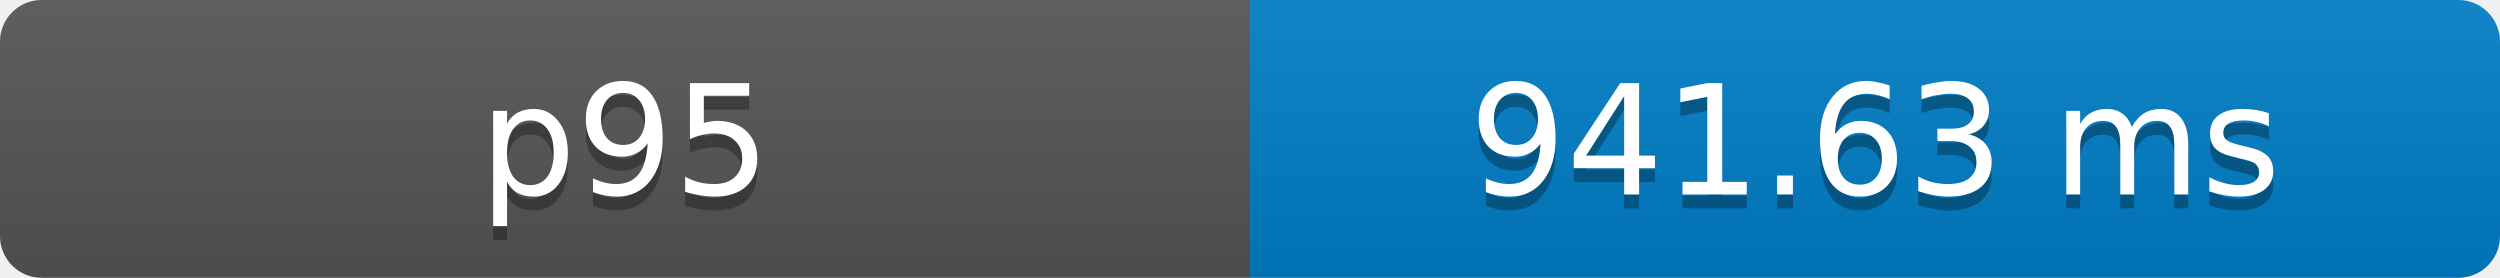
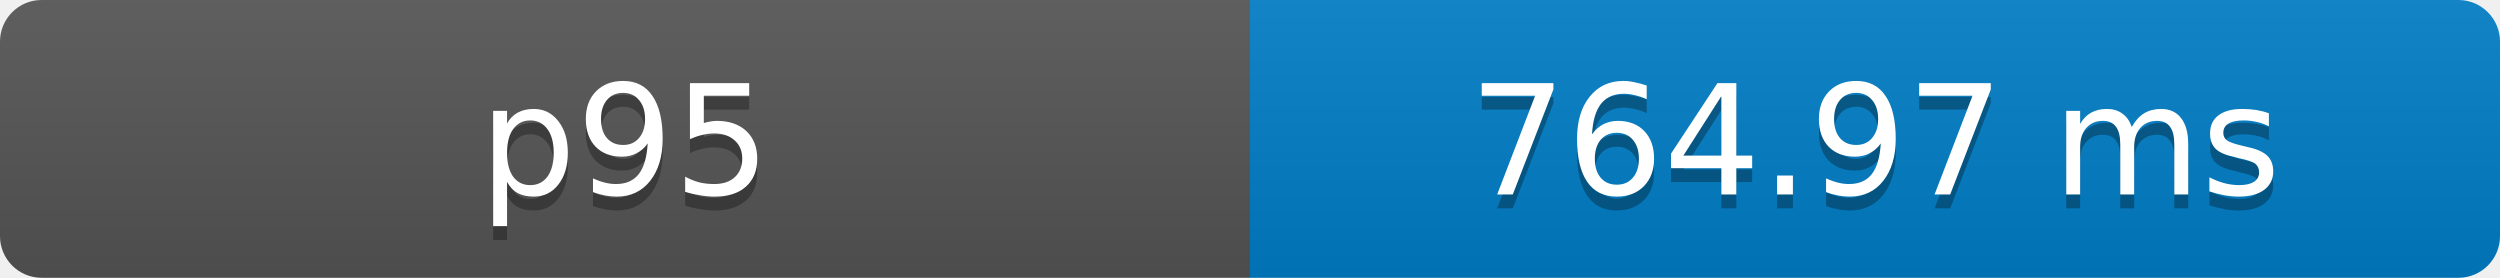
- <svg xmlns="http://www.w3.org/2000/svg" width="180" height="20" role="img" aria-label="p95: 941.63 ms">
+ <svg xmlns="http://www.w3.org/2000/svg" width="180" height="20" role="img" aria-label="p95: 764.97 ms">
  <defs>
    <clipPath id="round">
      <rect width="180" height="20" rx="3" fill="#fff" />
    </clipPath>
    <linearGradient id="shade" x2="0" y2="100%">
      <stop offset="0" stop-color="#bbb" stop-opacity=".1" />
      <stop offset="1" stop-opacity=".1" />
    </linearGradient>
  </defs>
  <g clip-path="url(#round)">
    <rect width="90" height="20" fill="#555" />
    <rect x="90" width="90" height="20" fill="#007ec6" />
    <rect width="180" height="20" fill="url(#shade)" />
  </g>
  <g fill="#fff" text-anchor="middle" font-family="Verdana,Geneva,DejaVu Sans,sans-serif" font-size="11">
    <text x="45" y="15" fill="#010101" fill-opacity=".3">p95</text>
    <text x="45" y="14">p95</text>
-     <text x="135" y="15" fill="#010101" fill-opacity=".3">941.63 ms</text>
-     <text x="135" y="14">941.63 ms</text>
+     <text x="135" y="15" fill="#010101" fill-opacity=".3">764.97 ms</text>
+     <text x="135" y="14">764.97 ms</text>
  </g>
</svg>
